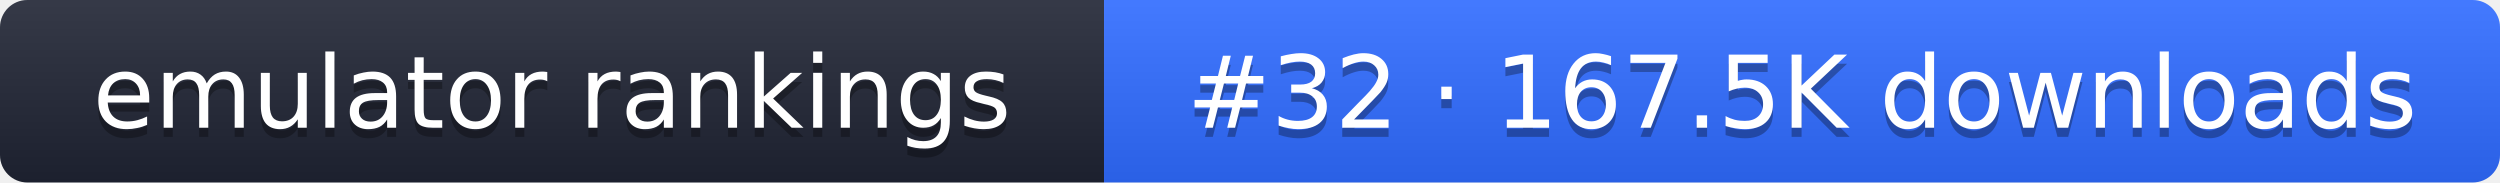
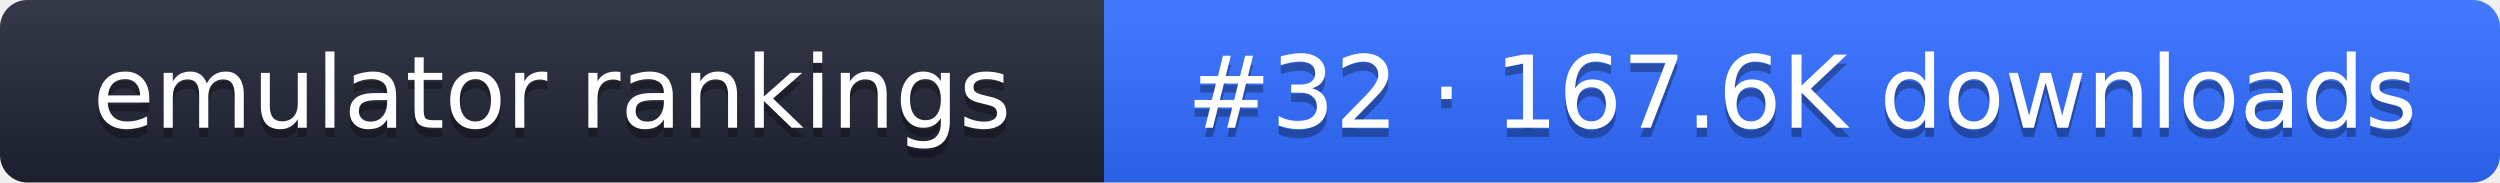
- <svg xmlns="http://www.w3.org/2000/svg" width="274" height="20" role="img" aria-label="emulator rankings: #32 · 167.5K downloads">
+ <svg xmlns="http://www.w3.org/2000/svg" width="274" height="20" role="img" aria-label="emulator rankings: #32 · 167.6K downloads">
  <linearGradient id="g" x2="0" y2="100%">
    <stop offset="0" stop-color="#fff" stop-opacity=".1" />
    <stop offset="1" stop-opacity=".1" />
  </linearGradient>
  <clipPath id="r">
    <rect width="274" height="20" rx="3" fill="#fff" />
  </clipPath>
  <g clip-path="url(#r)">
    <rect width="121" height="20" fill="#1f2433" />
    <rect x="121" width="153" height="20" fill="#2f6bff" />
    <rect width="274" height="20" fill="url(#g)" />
  </g>
  <g fill="#fff" text-anchor="middle" font-family="Verdana,DejaVu Sans,sans-serif" font-size="11">
    <text x="60.5" y="15" fill="#010101" fill-opacity=".3">emulator rankings</text>
    <text x="60.5" y="14">emulator rankings</text>
-     <text x="197.5" y="15" fill="#010101" fill-opacity=".3">#32 · 167.5K downloads</text>
-     <text x="197.5" y="14">#32 · 167.5K downloads</text>
+     <text x="197.5" y="15" fill="#010101" fill-opacity=".3">#32 · 167.6K downloads</text>
+     <text x="197.5" y="14">#32 · 167.6K downloads</text>
  </g>
</svg>
